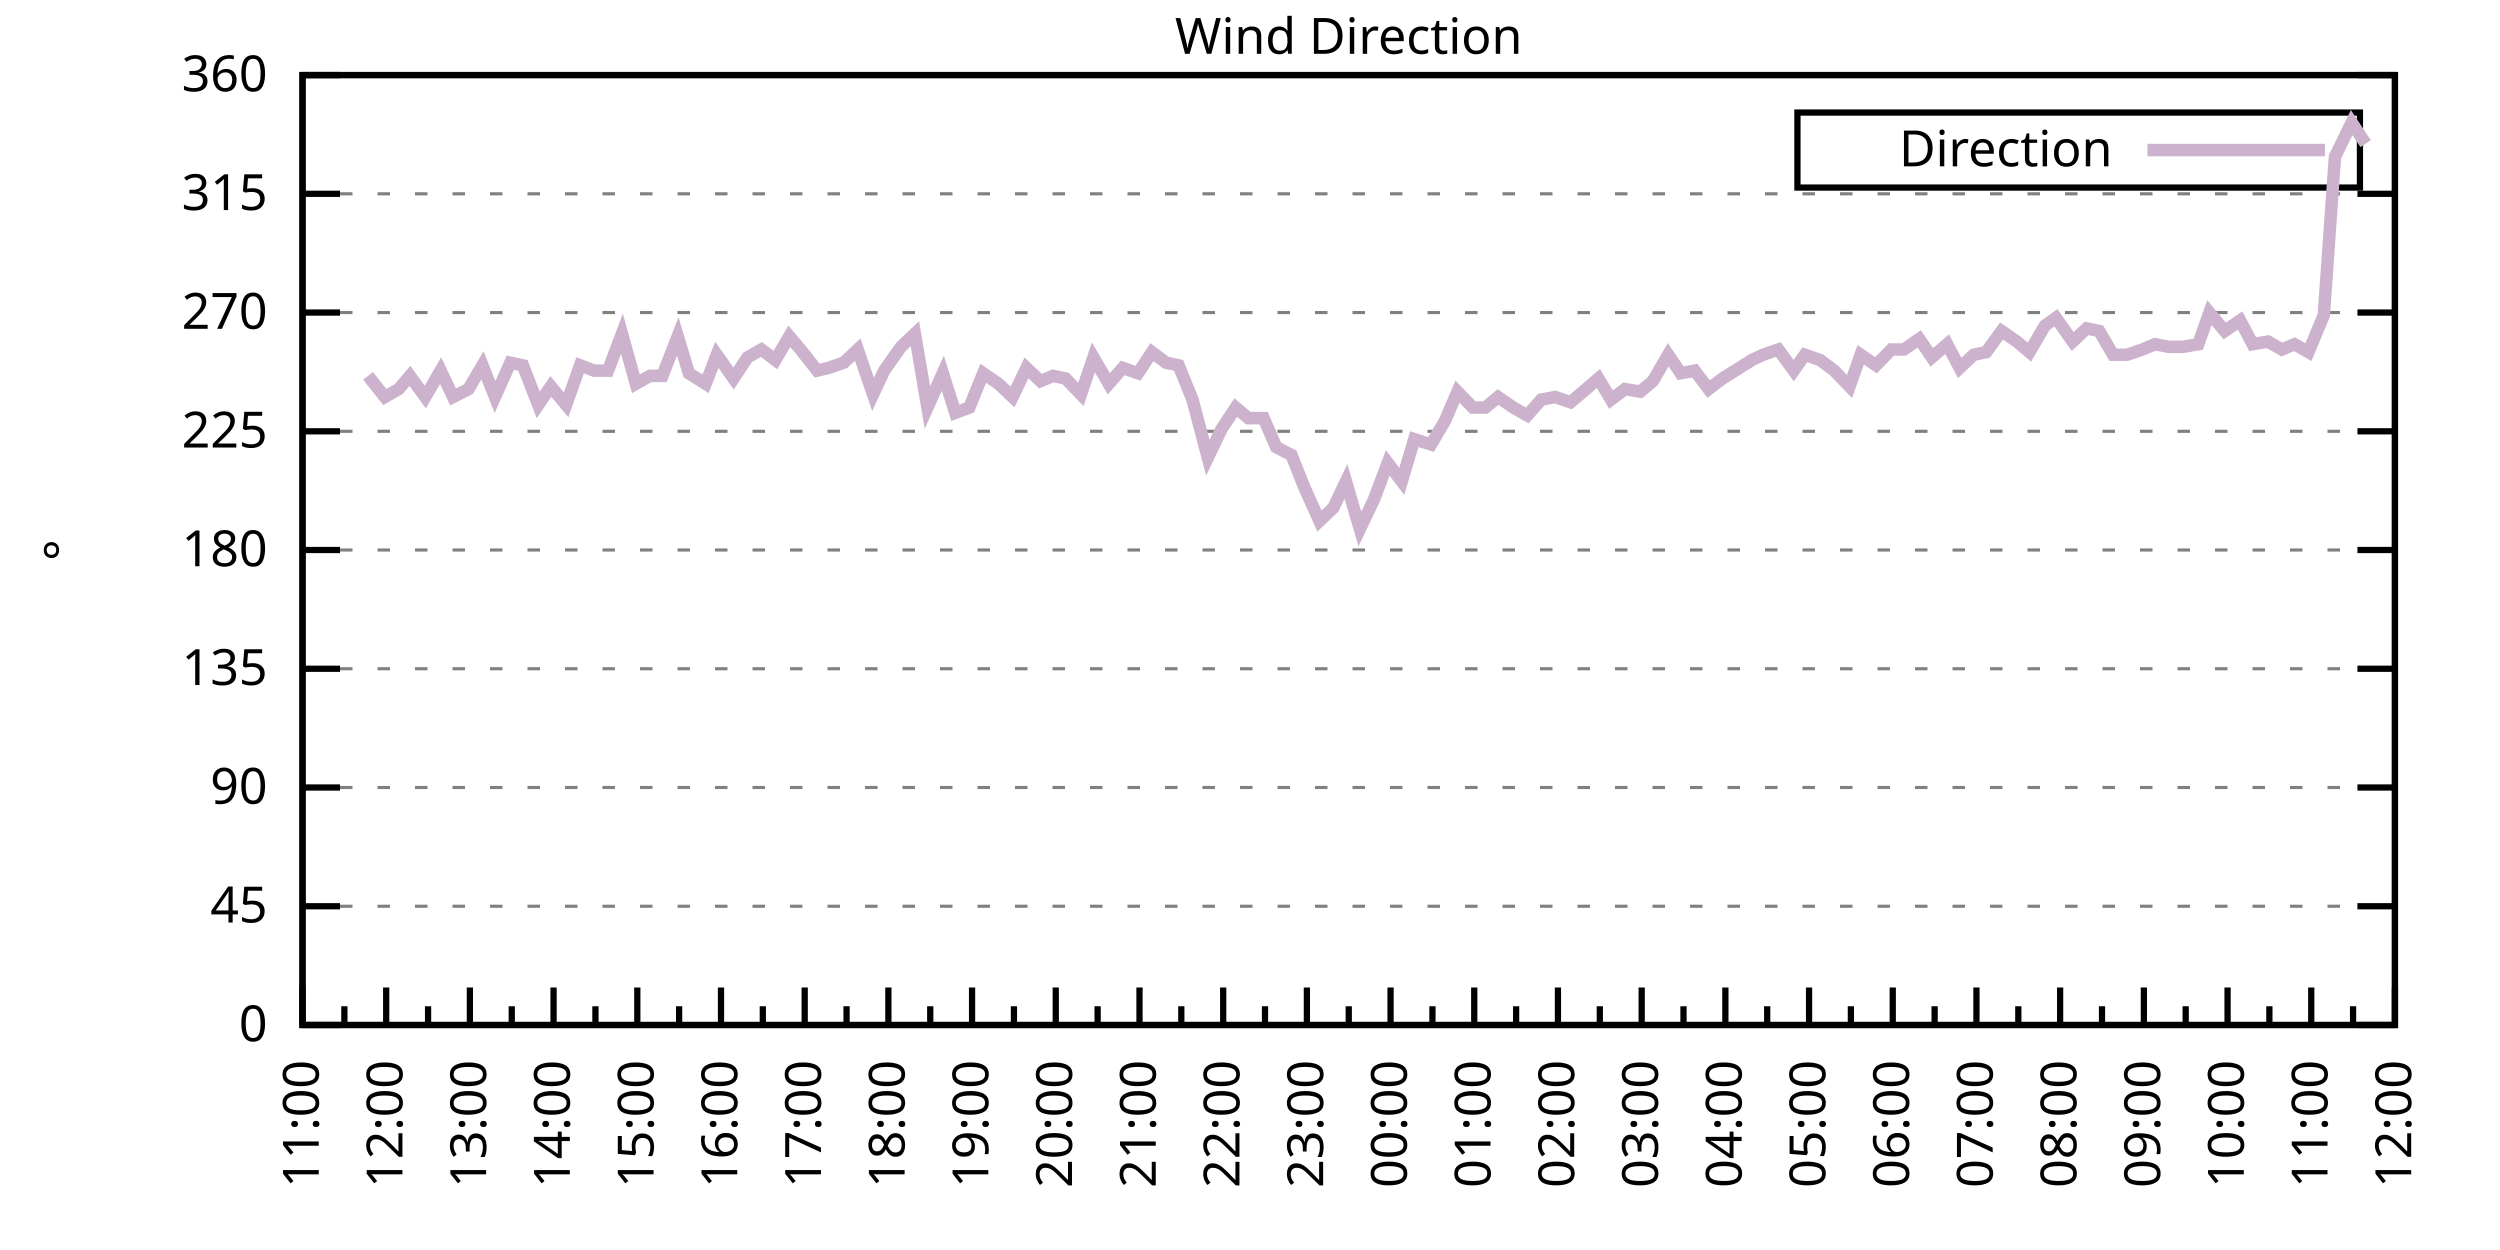
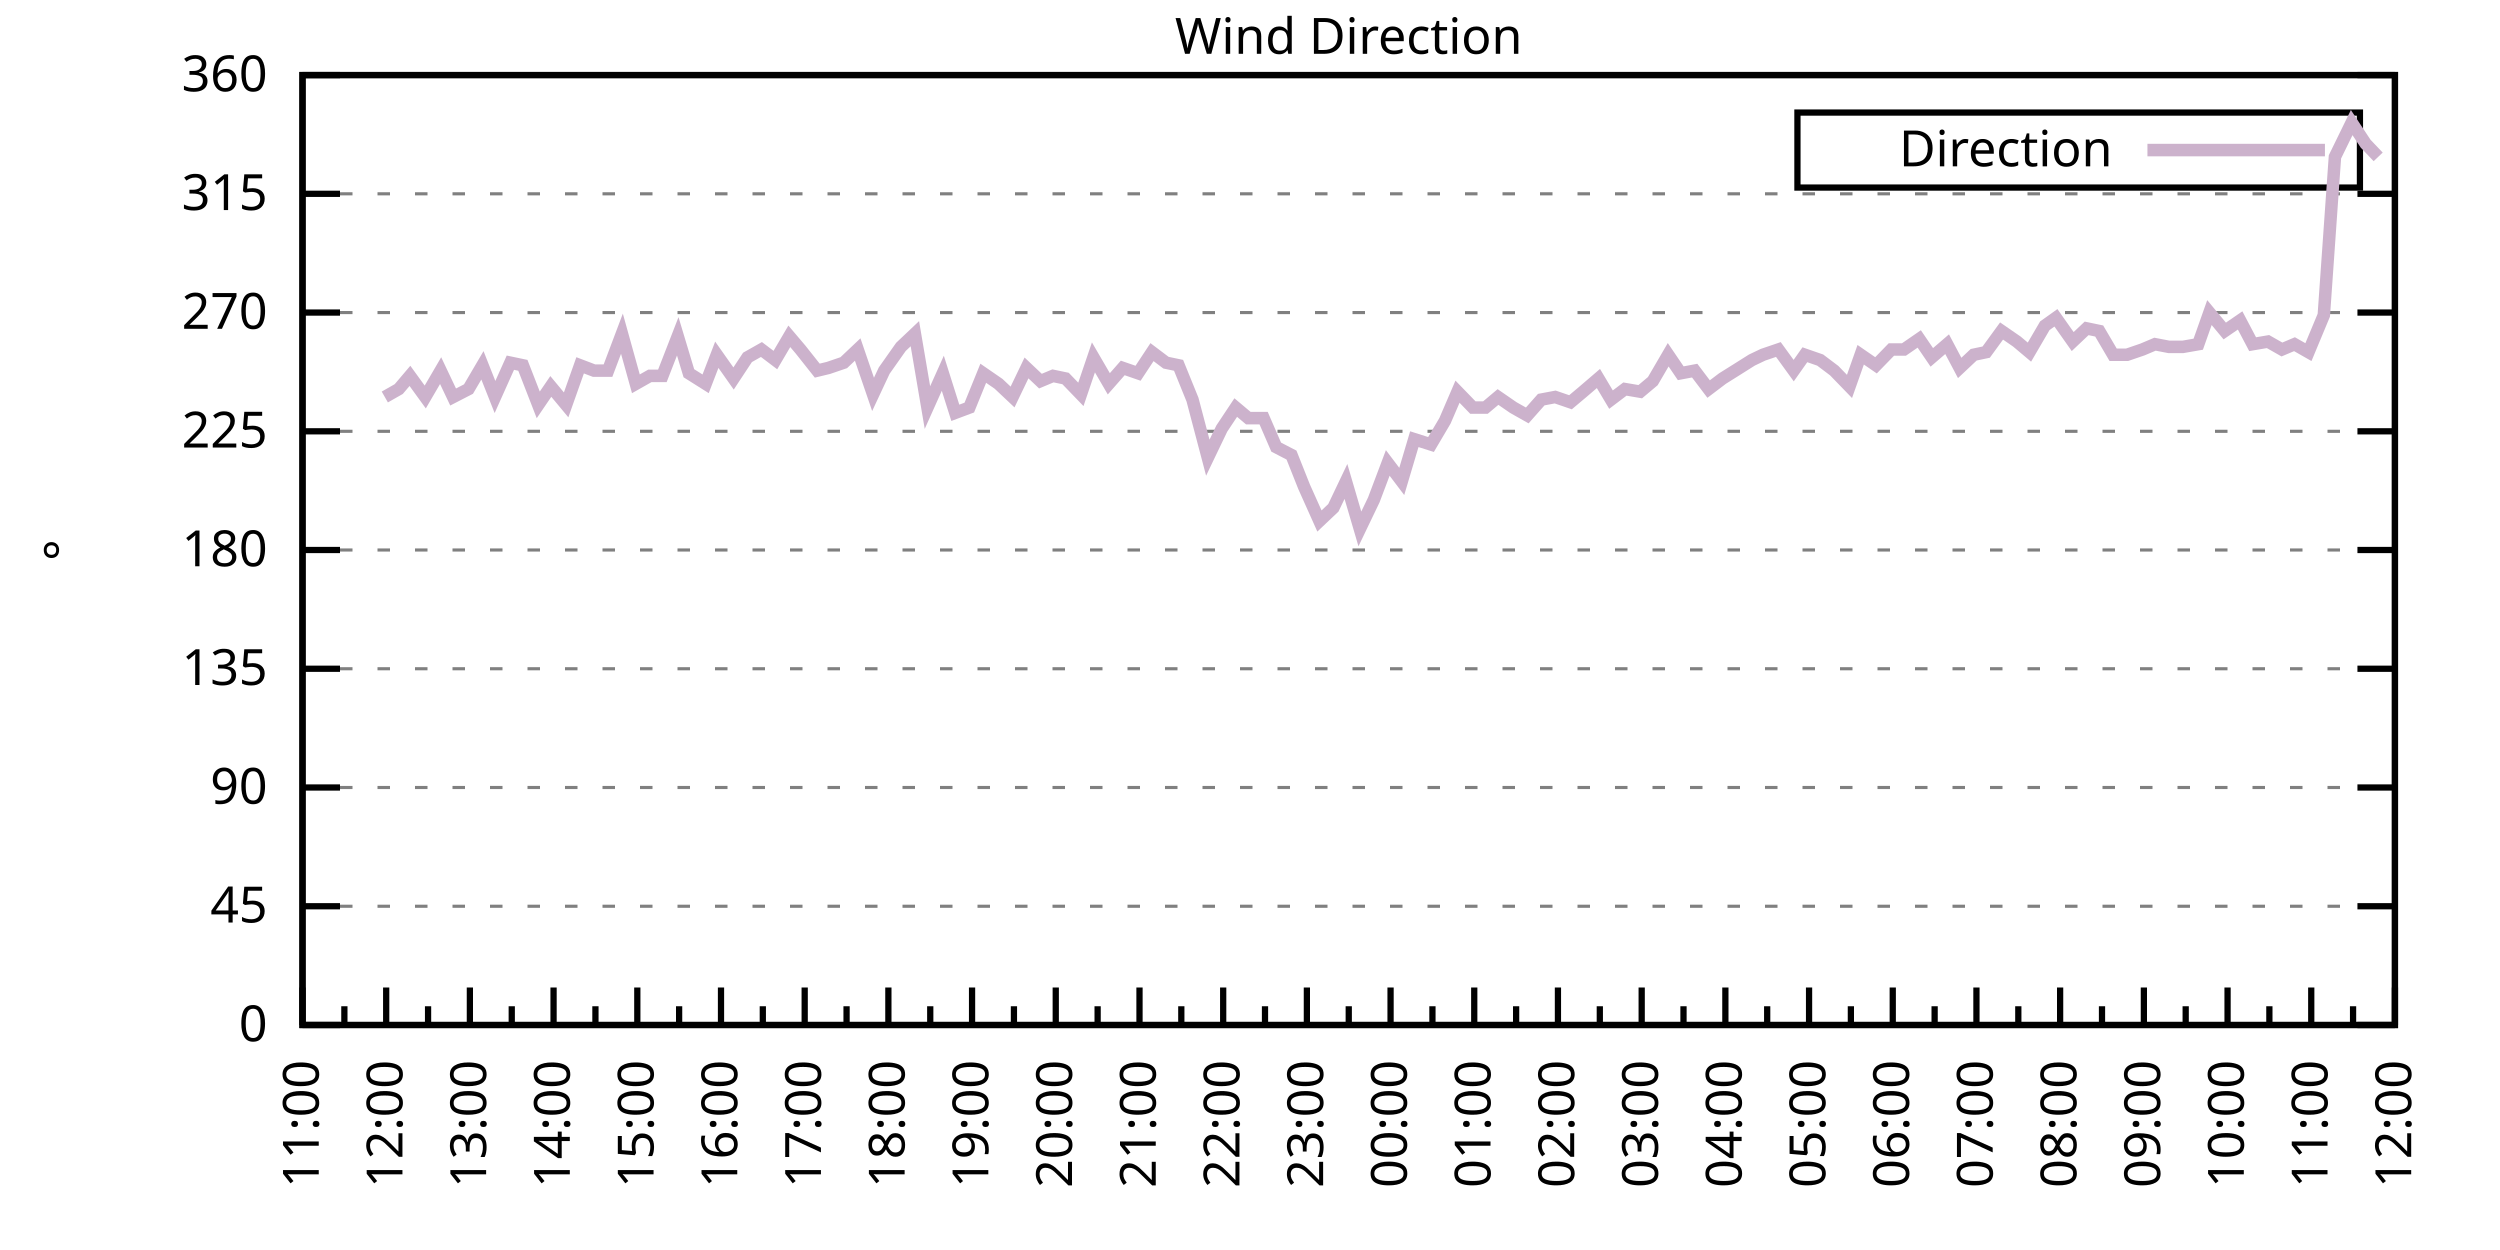
<svg xmlns="http://www.w3.org/2000/svg" xmlns:xlink="http://www.w3.org/1999/xlink" width="400" height="200" viewBox="0 0 400 200">
  <g id="gnuplot_canvas">
    <rect x="0" y="0" width="400" height="200" fill="none" />
    <defs>
      <circle id="gpDot" r="0.5" stroke-width="0.5" stroke="currentColor" />
      <path id="gpPt0" stroke-width="0.333" stroke="currentColor" d="M-1,0 h2 M0,-1 v2" />
      <path id="gpPt1" stroke-width="0.333" stroke="currentColor" d="M-1,-1 L1,1 M1,-1 L-1,1" />
      <path id="gpPt2" stroke-width="0.333" stroke="currentColor" d="M-1,0 L1,0 M0,-1 L0,1 M-1,-1 L1,1 M-1,1 L1,-1" />
      <rect id="gpPt3" stroke-width="0.333" stroke="currentColor" x="-1" y="-1" width="2" height="2" />
      <rect id="gpPt4" stroke-width="0.333" stroke="currentColor" fill="currentColor" x="-1" y="-1" width="2" height="2" />
      <circle id="gpPt5" stroke-width="0.333" stroke="currentColor" cx="0" cy="0" r="1" />
      <use xlink:href="#gpPt5" id="gpPt6" fill="currentColor" stroke="none" />
      <path id="gpPt7" stroke-width="0.333" stroke="currentColor" d="M0,-1.33 L-1.33,0.67 L1.33,0.67 z" />
      <use xlink:href="#gpPt7" id="gpPt8" fill="currentColor" stroke="none" />
      <use xlink:href="#gpPt7" id="gpPt9" stroke="currentColor" transform="rotate(180)" />
      <use xlink:href="#gpPt9" id="gpPt10" fill="currentColor" stroke="none" />
      <use xlink:href="#gpPt3" id="gpPt11" stroke="currentColor" transform="rotate(45)" />
      <use xlink:href="#gpPt11" id="gpPt12" fill="currentColor" stroke="none" />
      <path id="gpPt13" stroke-width="0.333" stroke="currentColor" d="M0,1.330 L1.265,0.411 L0.782,-1.067 L-0.782,-1.076 L-1.265,0.411 z" />
      <use xlink:href="#gpPt13" id="gpPt14" fill="currentColor" stroke="none" />
      <filter id="textbox" filterUnits="objectBoundingBox" x="0" y="0" height="1" width="1">
        <feFlood flood-color="white" flood-opacity="1" result="bgnd" />
        <feComposite in="SourceGraphic" in2="bgnd" operator="atop" />
      </filter>
      <filter id="greybox" filterUnits="objectBoundingBox" x="0" y="0" height="1" width="1">
        <feFlood flood-color="lightgrey" flood-opacity="1" result="grey" />
        <feComposite in="SourceGraphic" in2="grey" operator="atop" />
      </filter>
    </defs>
    <g fill="none" color="white" stroke="currentColor" stroke-width="1.00" stroke-linecap="butt" stroke-linejoin="miter">
</g>
    <g fill="none" color="black" stroke="currentColor" stroke-width="1.00" stroke-linecap="butt" stroke-linejoin="miter">
      <g stroke="none" shape-rendering="crispEdges">
        <polygon fill="rgb(255, 255, 255)" points="48.40,164.00 383.18,164.00 383.18,12.02 48.40,12.02 " />
      </g>
    </g>
    <g fill="none" color="black" stroke="currentColor" stroke-width="1.00" stroke-linecap="butt" stroke-linejoin="miter">
</g>
    <g fill="none" color="black" stroke="black" stroke-width="0.50" stroke-linecap="butt" stroke-linejoin="miter">
</g>
    <g fill="none" color="gray" stroke="currentColor" stroke-width="0.50" stroke-linecap="butt" stroke-linejoin="miter">
      <path stroke="gray" stroke-dasharray="2,4" class="gridline" d="M48.40,164.00 L383.19,164.00  " />
    </g>
    <g fill="none" color="gray" stroke="gray" stroke-width="1.00" stroke-linecap="butt" stroke-linejoin="miter">
</g>
    <g fill="none" color="black" stroke="currentColor" stroke-width="1.00" stroke-linecap="butt" stroke-linejoin="miter">
      <path stroke="black" d="M48.40,164.00 L54.40,164.00 M383.19,164.00 L377.19,164.00  " />
      <g transform="translate(42.80,166.60)" stroke="none" fill="black" font-family="Sans" font-size="8.00" text-anchor="end">
        <text>
          <tspan font-family="Sans"> 0</tspan>
        </text>
      </g>
    </g>
    <g fill="none" color="black" stroke="currentColor" stroke-width="1.00" stroke-linecap="butt" stroke-linejoin="miter">
</g>
    <g fill="none" color="black" stroke="black" stroke-width="0.50" stroke-linecap="butt" stroke-linejoin="miter">
</g>
    <g fill="none" color="gray" stroke="currentColor" stroke-width="0.50" stroke-linecap="butt" stroke-linejoin="miter">
      <path stroke="gray" stroke-dasharray="2,4" class="gridline" d="M48.40,145.00 L383.19,145.00  " />
    </g>
    <g fill="none" color="gray" stroke="gray" stroke-width="1.00" stroke-linecap="butt" stroke-linejoin="miter">
</g>
    <g fill="none" color="black" stroke="currentColor" stroke-width="1.00" stroke-linecap="butt" stroke-linejoin="miter">
      <path stroke="black" d="M48.40,145.00 L54.40,145.00 M383.19,145.00 L377.19,145.00  " />
      <g transform="translate(42.80,147.60)" stroke="none" fill="black" font-family="Sans" font-size="8.00" text-anchor="end">
        <text>
          <tspan font-family="Sans"> 45</tspan>
        </text>
      </g>
    </g>
    <g fill="none" color="black" stroke="currentColor" stroke-width="1.00" stroke-linecap="butt" stroke-linejoin="miter">
</g>
    <g fill="none" color="black" stroke="black" stroke-width="0.50" stroke-linecap="butt" stroke-linejoin="miter">
</g>
    <g fill="none" color="gray" stroke="currentColor" stroke-width="0.50" stroke-linecap="butt" stroke-linejoin="miter">
      <path stroke="gray" stroke-dasharray="2,4" class="gridline" d="M48.40,126.00 L383.19,126.00  " />
    </g>
    <g fill="none" color="gray" stroke="gray" stroke-width="1.00" stroke-linecap="butt" stroke-linejoin="miter">
</g>
    <g fill="none" color="black" stroke="currentColor" stroke-width="1.00" stroke-linecap="butt" stroke-linejoin="miter">
      <path stroke="black" d="M48.40,126.00 L54.40,126.00 M383.19,126.00 L377.19,126.00  " />
      <g transform="translate(42.80,128.60)" stroke="none" fill="black" font-family="Sans" font-size="8.00" text-anchor="end">
        <text>
          <tspan font-family="Sans"> 90</tspan>
        </text>
      </g>
    </g>
    <g fill="none" color="black" stroke="currentColor" stroke-width="1.00" stroke-linecap="butt" stroke-linejoin="miter">
</g>
    <g fill="none" color="black" stroke="black" stroke-width="0.50" stroke-linecap="butt" stroke-linejoin="miter">
</g>
    <g fill="none" color="gray" stroke="currentColor" stroke-width="0.50" stroke-linecap="butt" stroke-linejoin="miter">
      <path stroke="gray" stroke-dasharray="2,4" class="gridline" d="M48.40,107.00 L383.19,107.00  " />
    </g>
    <g fill="none" color="gray" stroke="gray" stroke-width="1.00" stroke-linecap="butt" stroke-linejoin="miter">
</g>
    <g fill="none" color="black" stroke="currentColor" stroke-width="1.00" stroke-linecap="butt" stroke-linejoin="miter">
      <path stroke="black" d="M48.40,107.00 L54.40,107.00 M383.19,107.00 L377.19,107.00  " />
      <g transform="translate(42.80,109.60)" stroke="none" fill="black" font-family="Sans" font-size="8.00" text-anchor="end">
        <text>
          <tspan font-family="Sans"> 135</tspan>
        </text>
      </g>
    </g>
    <g fill="none" color="black" stroke="currentColor" stroke-width="1.00" stroke-linecap="butt" stroke-linejoin="miter">
</g>
    <g fill="none" color="black" stroke="black" stroke-width="0.50" stroke-linecap="butt" stroke-linejoin="miter">
</g>
    <g fill="none" color="gray" stroke="currentColor" stroke-width="0.50" stroke-linecap="butt" stroke-linejoin="miter">
      <path stroke="gray" stroke-dasharray="2,4" class="gridline" d="M48.40,88.00 L383.19,88.00  " />
    </g>
    <g fill="none" color="gray" stroke="gray" stroke-width="1.00" stroke-linecap="butt" stroke-linejoin="miter">
</g>
    <g fill="none" color="black" stroke="currentColor" stroke-width="1.00" stroke-linecap="butt" stroke-linejoin="miter">
      <path stroke="black" d="M48.40,88.00 L54.40,88.00 M383.19,88.00 L377.19,88.00  " />
      <g transform="translate(42.80,90.60)" stroke="none" fill="black" font-family="Sans" font-size="8.00" text-anchor="end">
        <text>
          <tspan font-family="Sans"> 180</tspan>
        </text>
      </g>
    </g>
    <g fill="none" color="black" stroke="currentColor" stroke-width="1.00" stroke-linecap="butt" stroke-linejoin="miter">
</g>
    <g fill="none" color="black" stroke="black" stroke-width="0.50" stroke-linecap="butt" stroke-linejoin="miter">
</g>
    <g fill="none" color="gray" stroke="currentColor" stroke-width="0.50" stroke-linecap="butt" stroke-linejoin="miter">
      <path stroke="gray" stroke-dasharray="2,4" class="gridline" d="M48.40,69.01 L383.19,69.01  " />
    </g>
    <g fill="none" color="gray" stroke="gray" stroke-width="1.00" stroke-linecap="butt" stroke-linejoin="miter">
</g>
    <g fill="none" color="black" stroke="currentColor" stroke-width="1.00" stroke-linecap="butt" stroke-linejoin="miter">
      <path stroke="black" d="M48.40,69.01 L54.40,69.01 M383.19,69.01 L377.19,69.01  " />
      <g transform="translate(42.80,71.61)" stroke="none" fill="black" font-family="Sans" font-size="8.00" text-anchor="end">
        <text>
          <tspan font-family="Sans"> 225</tspan>
        </text>
      </g>
    </g>
    <g fill="none" color="black" stroke="currentColor" stroke-width="1.00" stroke-linecap="butt" stroke-linejoin="miter">
</g>
    <g fill="none" color="black" stroke="black" stroke-width="0.50" stroke-linecap="butt" stroke-linejoin="miter">
</g>
    <g fill="none" color="gray" stroke="currentColor" stroke-width="0.50" stroke-linecap="butt" stroke-linejoin="miter">
      <path stroke="gray" stroke-dasharray="2,4" class="gridline" d="M48.40,50.01 L383.19,50.01  " />
    </g>
    <g fill="none" color="gray" stroke="gray" stroke-width="1.00" stroke-linecap="butt" stroke-linejoin="miter">
</g>
    <g fill="none" color="black" stroke="currentColor" stroke-width="1.00" stroke-linecap="butt" stroke-linejoin="miter">
      <path stroke="black" d="M48.40,50.01 L54.40,50.01 M383.19,50.01 L377.19,50.01  " />
      <g transform="translate(42.80,52.61)" stroke="none" fill="black" font-family="Sans" font-size="8.00" text-anchor="end">
        <text>
          <tspan font-family="Sans"> 270</tspan>
        </text>
      </g>
    </g>
    <g fill="none" color="black" stroke="currentColor" stroke-width="1.00" stroke-linecap="butt" stroke-linejoin="miter">
</g>
    <g fill="none" color="black" stroke="black" stroke-width="0.50" stroke-linecap="butt" stroke-linejoin="miter">
</g>
    <g fill="none" color="gray" stroke="currentColor" stroke-width="0.50" stroke-linecap="butt" stroke-linejoin="miter">
      <path stroke="gray" stroke-dasharray="2,4" class="gridline" d="M48.40,31.01 L383.19,31.01  " />
    </g>
    <g fill="none" color="gray" stroke="gray" stroke-width="1.00" stroke-linecap="butt" stroke-linejoin="miter">
</g>
    <g fill="none" color="black" stroke="currentColor" stroke-width="1.00" stroke-linecap="butt" stroke-linejoin="miter">
      <path stroke="black" d="M48.40,31.01 L54.40,31.01 M383.19,31.01 L377.19,31.01  " />
      <g transform="translate(42.80,33.61)" stroke="none" fill="black" font-family="Sans" font-size="8.00" text-anchor="end">
        <text>
          <tspan font-family="Sans"> 315</tspan>
        </text>
      </g>
    </g>
    <g fill="none" color="black" stroke="currentColor" stroke-width="1.00" stroke-linecap="butt" stroke-linejoin="miter">
</g>
    <g fill="none" color="black" stroke="black" stroke-width="0.50" stroke-linecap="butt" stroke-linejoin="miter">
</g>
    <g fill="none" color="gray" stroke="currentColor" stroke-width="0.50" stroke-linecap="butt" stroke-linejoin="miter">
      <path stroke="gray" stroke-dasharray="2,4" class="gridline" d="M48.40,12.01 L383.19,12.01  " />
    </g>
    <g fill="none" color="gray" stroke="gray" stroke-width="1.00" stroke-linecap="butt" stroke-linejoin="miter">
</g>
    <g fill="none" color="black" stroke="currentColor" stroke-width="1.00" stroke-linecap="butt" stroke-linejoin="miter">
      <path stroke="black" d="M48.40,12.01 L54.40,12.01 M383.19,12.01 L377.19,12.01  " />
      <g transform="translate(42.80,14.61)" stroke="none" fill="black" font-family="Sans" font-size="8.00" text-anchor="end">
        <text>
          <tspan font-family="Sans"> 360</tspan>
        </text>
      </g>
    </g>
    <g fill="none" color="black" stroke="currentColor" stroke-width="1.00" stroke-linecap="butt" stroke-linejoin="miter">
      <path stroke="black" d="M48.40,164.00 L48.40,158.00  " />
      <g transform="translate(51.00,169.60) rotate(270)" stroke="none" fill="black" font-family="Sans" font-size="8.00" text-anchor="end">
        <text>
          <tspan font-family="Sans">11:00</tspan>
        </text>
      </g>
    </g>
    <g fill="none" color="black" stroke="currentColor" stroke-width="1.00" stroke-linecap="butt" stroke-linejoin="miter">
      <path stroke="black" d="M55.10,164.00 L55.10,161.00 M61.79,164.00 L61.79,158.00  " />
      <g transform="translate(64.39,169.60) rotate(270)" stroke="none" fill="black" font-family="Sans" font-size="8.00" text-anchor="end">
        <text>
          <tspan font-family="Sans">12:00</tspan>
        </text>
      </g>
    </g>
    <g fill="none" color="black" stroke="currentColor" stroke-width="1.00" stroke-linecap="butt" stroke-linejoin="miter">
      <path stroke="black" d="M68.49,164.00 L68.49,161.00 M75.18,164.00 L75.18,158.00  " />
      <g transform="translate(77.78,169.60) rotate(270)" stroke="none" fill="black" font-family="Sans" font-size="8.00" text-anchor="end">
        <text>
          <tspan font-family="Sans">13:00</tspan>
        </text>
      </g>
    </g>
    <g fill="none" color="black" stroke="currentColor" stroke-width="1.00" stroke-linecap="butt" stroke-linejoin="miter">
      <path stroke="black" d="M81.88,164.00 L81.88,161.00 M88.57,164.00 L88.57,158.00  " />
      <g transform="translate(91.17,169.60) rotate(270)" stroke="none" fill="black" font-family="Sans" font-size="8.00" text-anchor="end">
        <text>
          <tspan font-family="Sans">14:00</tspan>
        </text>
      </g>
    </g>
    <g fill="none" color="black" stroke="currentColor" stroke-width="1.00" stroke-linecap="butt" stroke-linejoin="miter">
      <path stroke="black" d="M95.27,164.00 L95.27,161.00 M101.97,164.00 L101.97,158.00  " />
      <g transform="translate(104.57,169.60) rotate(270)" stroke="none" fill="black" font-family="Sans" font-size="8.00" text-anchor="end">
        <text>
          <tspan font-family="Sans">15:00</tspan>
        </text>
      </g>
    </g>
    <g fill="none" color="black" stroke="currentColor" stroke-width="1.00" stroke-linecap="butt" stroke-linejoin="miter">
      <path stroke="black" d="M108.66,164.00 L108.66,161.00 M115.36,164.00 L115.36,158.00  " />
      <g transform="translate(117.96,169.60) rotate(270)" stroke="none" fill="black" font-family="Sans" font-size="8.00" text-anchor="end">
        <text>
          <tspan font-family="Sans">16:00</tspan>
        </text>
      </g>
    </g>
    <g fill="none" color="black" stroke="currentColor" stroke-width="1.00" stroke-linecap="butt" stroke-linejoin="miter">
      <path stroke="black" d="M122.05,164.00 L122.05,161.00 M128.75,164.00 L128.75,158.00  " />
      <g transform="translate(131.35,169.60) rotate(270)" stroke="none" fill="black" font-family="Sans" font-size="8.00" text-anchor="end">
        <text>
          <tspan font-family="Sans">17:00</tspan>
        </text>
      </g>
    </g>
    <g fill="none" color="black" stroke="currentColor" stroke-width="1.00" stroke-linecap="butt" stroke-linejoin="miter">
      <path stroke="black" d="M135.45,164.00 L135.45,161.00 M142.14,164.00 L142.14,158.00  " />
      <g transform="translate(144.74,169.60) rotate(270)" stroke="none" fill="black" font-family="Sans" font-size="8.00" text-anchor="end">
        <text>
          <tspan font-family="Sans">18:00</tspan>
        </text>
      </g>
    </g>
    <g fill="none" color="black" stroke="currentColor" stroke-width="1.00" stroke-linecap="butt" stroke-linejoin="miter">
      <path stroke="black" d="M148.84,164.00 L148.84,161.00 M155.53,164.00 L155.53,158.00  " />
      <g transform="translate(158.13,169.60) rotate(270)" stroke="none" fill="black" font-family="Sans" font-size="8.00" text-anchor="end">
        <text>
          <tspan font-family="Sans">19:00</tspan>
        </text>
      </g>
    </g>
    <g fill="none" color="black" stroke="currentColor" stroke-width="1.00" stroke-linecap="butt" stroke-linejoin="miter">
      <path stroke="black" d="M162.23,164.00 L162.23,161.00 M168.92,164.00 L168.92,158.00  " />
      <g transform="translate(171.52,169.60) rotate(270)" stroke="none" fill="black" font-family="Sans" font-size="8.00" text-anchor="end">
        <text>
          <tspan font-family="Sans">20:00</tspan>
        </text>
      </g>
    </g>
    <g fill="none" color="black" stroke="currentColor" stroke-width="1.00" stroke-linecap="butt" stroke-linejoin="miter">
      <path stroke="black" d="M175.62,164.00 L175.62,161.00 M182.32,164.00 L182.32,158.00  " />
      <g transform="translate(184.92,169.60) rotate(270)" stroke="none" fill="black" font-family="Sans" font-size="8.00" text-anchor="end">
        <text>
          <tspan font-family="Sans">21:00</tspan>
        </text>
      </g>
    </g>
    <g fill="none" color="black" stroke="currentColor" stroke-width="1.00" stroke-linecap="butt" stroke-linejoin="miter">
      <path stroke="black" d="M189.01,164.00 L189.01,161.00 M195.71,164.00 L195.71,158.00  " />
      <g transform="translate(198.31,169.60) rotate(270)" stroke="none" fill="black" font-family="Sans" font-size="8.00" text-anchor="end">
        <text>
          <tspan font-family="Sans">22:00</tspan>
        </text>
      </g>
    </g>
    <g fill="none" color="black" stroke="currentColor" stroke-width="1.00" stroke-linecap="butt" stroke-linejoin="miter">
      <path stroke="black" d="M202.40,164.00 L202.40,161.00 M209.10,164.00 L209.10,158.00  " />
      <g transform="translate(211.70,169.60) rotate(270)" stroke="none" fill="black" font-family="Sans" font-size="8.00" text-anchor="end">
        <text>
          <tspan font-family="Sans">23:00</tspan>
        </text>
      </g>
    </g>
    <g fill="none" color="black" stroke="currentColor" stroke-width="1.00" stroke-linecap="butt" stroke-linejoin="miter">
      <path stroke="black" d="M215.80,164.00 L215.80,161.00 M222.49,164.00 L222.49,158.00  " />
      <g transform="translate(225.09,169.60) rotate(270)" stroke="none" fill="black" font-family="Sans" font-size="8.00" text-anchor="end">
        <text>
          <tspan font-family="Sans">00:00</tspan>
        </text>
      </g>
    </g>
    <g fill="none" color="black" stroke="currentColor" stroke-width="1.00" stroke-linecap="butt" stroke-linejoin="miter">
      <path stroke="black" d="M229.19,164.00 L229.19,161.00 M235.88,164.00 L235.88,158.00  " />
      <g transform="translate(238.48,169.60) rotate(270)" stroke="none" fill="black" font-family="Sans" font-size="8.00" text-anchor="end">
        <text>
          <tspan font-family="Sans">01:00</tspan>
        </text>
      </g>
    </g>
    <g fill="none" color="black" stroke="currentColor" stroke-width="1.00" stroke-linecap="butt" stroke-linejoin="miter">
      <path stroke="black" d="M242.58,164.00 L242.58,161.00 M249.27,164.00 L249.27,158.00  " />
      <g transform="translate(251.87,169.60) rotate(270)" stroke="none" fill="black" font-family="Sans" font-size="8.00" text-anchor="end">
        <text>
          <tspan font-family="Sans">02:00</tspan>
        </text>
      </g>
    </g>
    <g fill="none" color="black" stroke="currentColor" stroke-width="1.00" stroke-linecap="butt" stroke-linejoin="miter">
      <path stroke="black" d="M255.97,164.00 L255.97,161.00 M262.67,164.00 L262.67,158.00  " />
      <g transform="translate(265.27,169.60) rotate(270)" stroke="none" fill="black" font-family="Sans" font-size="8.00" text-anchor="end">
        <text>
          <tspan font-family="Sans">03:00</tspan>
        </text>
      </g>
    </g>
    <g fill="none" color="black" stroke="currentColor" stroke-width="1.00" stroke-linecap="butt" stroke-linejoin="miter">
      <path stroke="black" d="M269.36,164.00 L269.36,161.00 M276.06,164.00 L276.06,158.00  " />
      <g transform="translate(278.66,169.60) rotate(270)" stroke="none" fill="black" font-family="Sans" font-size="8.00" text-anchor="end">
        <text>
          <tspan font-family="Sans">04:00</tspan>
        </text>
      </g>
    </g>
    <g fill="none" color="black" stroke="currentColor" stroke-width="1.00" stroke-linecap="butt" stroke-linejoin="miter">
      <path stroke="black" d="M282.75,164.00 L282.75,161.00 M289.45,164.00 L289.45,158.00  " />
      <g transform="translate(292.05,169.60) rotate(270)" stroke="none" fill="black" font-family="Sans" font-size="8.00" text-anchor="end">
        <text>
          <tspan font-family="Sans">05:00</tspan>
        </text>
      </g>
    </g>
    <g fill="none" color="black" stroke="currentColor" stroke-width="1.00" stroke-linecap="butt" stroke-linejoin="miter">
      <path stroke="black" d="M296.14,164.00 L296.14,161.00 M302.84,164.00 L302.84,158.00  " />
      <g transform="translate(305.44,169.60) rotate(270)" stroke="none" fill="black" font-family="Sans" font-size="8.00" text-anchor="end">
        <text>
          <tspan font-family="Sans">06:00</tspan>
        </text>
      </g>
    </g>
    <g fill="none" color="black" stroke="currentColor" stroke-width="1.00" stroke-linecap="butt" stroke-linejoin="miter">
      <path stroke="black" d="M309.54,164.00 L309.54,161.00 M316.23,164.00 L316.23,158.00  " />
      <g transform="translate(318.83,169.60) rotate(270)" stroke="none" fill="black" font-family="Sans" font-size="8.00" text-anchor="end">
        <text>
          <tspan font-family="Sans">07:00</tspan>
        </text>
      </g>
    </g>
    <g fill="none" color="black" stroke="currentColor" stroke-width="1.00" stroke-linecap="butt" stroke-linejoin="miter">
      <path stroke="black" d="M322.93,164.00 L322.93,161.00 M329.62,164.00 L329.62,158.00  " />
      <g transform="translate(332.22,169.60) rotate(270)" stroke="none" fill="black" font-family="Sans" font-size="8.00" text-anchor="end">
        <text>
          <tspan font-family="Sans">08:00</tspan>
        </text>
      </g>
    </g>
    <g fill="none" color="black" stroke="currentColor" stroke-width="1.00" stroke-linecap="butt" stroke-linejoin="miter">
      <path stroke="black" d="M336.32,164.00 L336.32,161.00 M343.02,164.00 L343.02,158.00  " />
      <g transform="translate(345.62,169.60) rotate(270)" stroke="none" fill="black" font-family="Sans" font-size="8.00" text-anchor="end">
        <text>
          <tspan font-family="Sans">09:00</tspan>
        </text>
      </g>
    </g>
    <g fill="none" color="black" stroke="currentColor" stroke-width="1.00" stroke-linecap="butt" stroke-linejoin="miter">
      <path stroke="black" d="M349.71,164.00 L349.71,161.00 M356.41,164.00 L356.41,158.00  " />
      <g transform="translate(359.01,169.60) rotate(270)" stroke="none" fill="black" font-family="Sans" font-size="8.00" text-anchor="end">
        <text>
          <tspan font-family="Sans">10:00</tspan>
        </text>
      </g>
    </g>
    <g fill="none" color="black" stroke="currentColor" stroke-width="1.00" stroke-linecap="butt" stroke-linejoin="miter">
      <path stroke="black" d="M363.10,164.00 L363.10,161.00 M369.80,164.00 L369.80,158.00  " />
      <g transform="translate(372.40,169.60) rotate(270)" stroke="none" fill="black" font-family="Sans" font-size="8.00" text-anchor="end">
        <text>
          <tspan font-family="Sans">11:00</tspan>
        </text>
      </g>
    </g>
    <g fill="none" color="black" stroke="currentColor" stroke-width="1.00" stroke-linecap="butt" stroke-linejoin="miter">
      <path stroke="black" d="M376.49,164.00 L376.49,161.00 M383.19,164.00 L383.19,158.00  " />
      <g transform="translate(385.79,169.60) rotate(270)" stroke="none" fill="black" font-family="Sans" font-size="8.00" text-anchor="end">
        <text>
          <tspan font-family="Sans">12:00</tspan>
        </text>
      </g>
    </g>
    <g fill="none" color="black" stroke="currentColor" stroke-width="1.00" stroke-linecap="butt" stroke-linejoin="miter">
</g>
    <g fill="none" color="black" stroke="currentColor" stroke-width="1.00" stroke-linecap="butt" stroke-linejoin="miter">
      <path stroke="black" d="M48.40,12.01 L48.40,164.00 L383.19,164.00 L383.19,12.01 L48.40,12.01 Z  " />
    </g>
    <g fill="none" color="black" stroke="currentColor" stroke-width="1.00" stroke-linecap="butt" stroke-linejoin="miter">
      <g transform="translate(12.80,88.01) rotate(270)" stroke="none" fill="black" font-family="Sans" font-size="8.00" text-anchor="middle">
        <text>
          <tspan font-family="Sans">°</tspan>
        </text>
      </g>
    </g>
    <g fill="none" color="black" stroke="currentColor" stroke-width="1.00" stroke-linecap="butt" stroke-linejoin="miter">
</g>
    <g fill="none" color="black" stroke="currentColor" stroke-width="1.00" stroke-linecap="butt" stroke-linejoin="miter">
      <path stroke="black" d="M287.59,30.01 L287.59,18.01 L377.59,18.01 L377.59,30.01 L287.59,30.01 Z  " />
    </g>
    <g id="Wind_direction_plot_1">
      <g fill="none" color="white" stroke="black" stroke-width="2.00" stroke-linecap="butt" stroke-linejoin="miter">
</g>
      <g fill="none" color="black" stroke="currentColor" stroke-width="2.00" stroke-linecap="butt" stroke-linejoin="miter">
        <g transform="translate(337.99,26.61)" stroke="none" fill="black" font-family="Sans" font-size="8.00" text-anchor="end">
          <text>
            <tspan font-family="Sans">Direction</tspan>
          </text>
        </g>
      </g>
      <g fill="none" color="black" stroke="currentColor" stroke-width="2.00" stroke-linecap="butt" stroke-linejoin="miter">
-         <path stroke="rgb(204, 178, 204)" d="M343.59,24.01 L371.99,24.01 M58.89,60.14 L61.57,63.52 L63.80,62.25 L65.59,60.14 L68.04,63.52 L70.50,59.30   L72.50,63.52 L74.96,62.25 L77.19,58.45 L79.20,63.52 L81.66,58.03 L83.66,58.45 L86.12,64.78 L88.13,61.83   L90.58,64.78 L92.82,58.45 L95.05,59.30 L97.28,59.30 L99.51,53.39 L101.74,61.41 L103.98,60.14 L105.98,60.14   L108.44,53.81 L110.22,59.72 L112.90,61.41 L114.69,56.76 L117.37,60.56 L119.60,57.18 L121.83,55.92 L124.06,57.61   L126.29,53.81 L128.08,55.92 L130.76,59.30 L132.54,58.87 L135.00,58.03 L137.23,55.92 L139.69,63.10 L141.47,59.30   L144.15,55.50 L146.38,53.39 L148.39,65.21 L150.85,59.72 L152.85,66.05 L155.09,65.21 L157.32,59.72 L159.77,61.41   L162.01,63.52 L164.24,58.87 L166.47,60.98 L168.48,60.14 L170.49,60.56 L172.94,63.10 L174.95,57.18 L177.41,61.41   L179.64,58.87 L182.09,59.72 L184.32,56.34 L186.56,58.03 L188.57,58.45 L190.80,63.94 L193.25,73.23 L195.48,68.58   L197.72,65.21 L199.73,66.90 L202.18,66.90 L204.19,71.54 L206.64,72.81 L208.65,77.87 L211.11,83.36 L213.34,81.25   L215.35,77.03 L217.58,84.63 L219.81,79.98 L222.04,74.07 L224.28,77.03 L226.29,70.27 L228.96,71.12 L231.20,67.32   L233.20,62.67 L235.66,65.21 L237.67,65.21 L239.68,63.52 L242.13,65.21 L244.36,66.47 L246.60,63.94 L248.83,63.52   L251.28,64.36 L253.29,62.67 L255.75,60.56 L257.76,63.94 L259.99,62.25 L262.44,62.67 L264.45,60.98 L266.91,56.76   L268.92,59.72 L271.15,59.30 L273.38,62.25 L275.61,60.56 L277.62,59.30 L280.30,57.61 L282.08,56.76 L284.54,55.92   L286.99,59.30 L288.78,56.76 L291.23,57.61 L293.47,59.30 L295.92,61.83 L297.71,56.76 L300.16,58.45 L302.62,55.92   L304.63,55.92 L307.08,54.23 L309.09,57.18 L311.54,55.07 L313.55,58.87 L315.79,56.76 L317.79,56.34 L320.25,52.96   L322.70,54.65 L324.71,56.34 L327.17,52.12 L328.95,50.85 L331.63,54.65 L333.86,52.54 L335.87,52.96 L338.10,56.76   L340.34,56.76 L342.79,55.92 L344.80,55.07 L347.03,55.50 L349.26,55.50 L351.72,55.07 L353.51,50.01 L355.96,52.96   L358.42,51.27 L360.42,55.07 L362.88,54.65 L365.11,55.92 L367.12,55.07 L369.35,56.34 L371.81,50.43 L373.59,25.10   L376.27,19.61 L378.50,22.99  " />
+         <path stroke="rgb(204, 178, 204)" d="M343.59,24.01 L371.99,24.01 M61.57,63.52 L63.80,62.25 L65.59,60.14 L68.04,63.52 L70.50,59.30 L72.50,63.52   L74.96,62.25 L77.19,58.45 L79.20,63.52 L81.66,58.03 L83.66,58.45 L86.12,64.78 L88.13,61.83 L90.58,64.78   L92.82,58.45 L95.05,59.30 L97.28,59.30 L99.51,53.39 L101.74,61.41 L103.98,60.14 L105.98,60.14 L108.44,53.81   L110.22,59.72 L112.90,61.41 L114.69,56.76 L117.37,60.56 L119.60,57.18 L121.83,55.92 L124.06,57.61 L126.29,53.81   L128.08,55.92 L130.76,59.30 L132.54,58.87 L135.00,58.03 L137.23,55.92 L139.69,63.10 L141.47,59.30 L144.15,55.50   L146.38,53.39 L148.39,65.21 L150.85,59.72 L152.85,66.05 L155.09,65.21 L157.32,59.72 L159.77,61.41 L162.01,63.52   L164.24,58.87 L166.47,60.98 L168.48,60.14 L170.49,60.56 L172.94,63.10 L174.95,57.18 L177.41,61.41 L179.64,58.87   L182.09,59.72 L184.32,56.34 L186.56,58.03 L188.57,58.45 L190.80,63.94 L193.25,73.23 L195.48,68.58 L197.72,65.21   L199.73,66.90 L202.18,66.90 L204.19,71.54 L206.64,72.81 L208.65,77.87 L211.11,83.36 L213.34,81.25 L215.35,77.03   L217.58,84.63 L219.81,79.98 L222.04,74.07 L224.28,77.03 L226.29,70.27 L228.96,71.12 L231.20,67.32 L233.20,62.67   L235.66,65.21 L237.67,65.21 L239.68,63.52 L242.13,65.21 L244.36,66.47 L246.60,63.94 L248.83,63.52 L251.28,64.36   L253.29,62.67 L255.75,60.56 L257.76,63.94 L259.99,62.25 L262.44,62.67 L264.45,60.98 L266.91,56.76 L268.92,59.72   L271.15,59.30 L273.38,62.25 L275.61,60.56 L277.62,59.30 L280.30,57.61 L282.08,56.76 L284.54,55.92 L286.99,59.30   L288.78,56.76 L291.23,57.61 L293.47,59.30 L295.92,61.83 L297.71,56.76 L300.16,58.45 L302.62,55.92 L304.63,55.92   L307.08,54.23 L309.09,57.18 L311.54,55.07 L313.55,58.87 L315.79,56.76 L317.79,56.34 L320.25,52.96 L322.70,54.65   L324.71,56.34 L327.17,52.12 L328.95,50.85 L331.63,54.65 L333.86,52.54 L335.87,52.96 L338.10,56.76 L340.34,56.76   L342.79,55.92 L344.80,55.07 L347.03,55.50 L349.26,55.50 L351.72,55.07 L353.51,50.01 L355.96,52.96 L358.42,51.27   L360.42,55.07 L362.88,54.65 L365.11,55.92 L367.12,55.07 L369.35,56.34 L371.81,50.43 L373.59,25.10 L376.27,19.61   L378.50,22.99 L380.51,25.10  " />
      </g>
    </g>
    <g fill="none" color="black" stroke="currentColor" stroke-width="2.00" stroke-linecap="butt" stroke-linejoin="miter">
</g>
    <g fill="none" color="black" stroke="black" stroke-width="1.00" stroke-linecap="butt" stroke-linejoin="miter">
</g>
    <g fill="none" color="black" stroke="currentColor" stroke-width="1.00" stroke-linecap="butt" stroke-linejoin="miter">
      <path stroke="black" d="M48.40,12.01 L48.40,164.00 L383.19,164.00 L383.19,12.01 L48.40,12.01 Z  " />
    </g>
    <g fill="none" color="black" stroke="currentColor" stroke-width="1.00" stroke-linecap="butt" stroke-linejoin="miter">
      <g transform="translate(215.79,8.61)" stroke="none" fill="black" font-family="Sans" font-size="8.00" text-anchor="middle">
        <text>
          <tspan font-family="Sans">Wind Direction</tspan>
        </text>
      </g>
    </g>
    <g fill="none" color="black" stroke="currentColor" stroke-width="1.00" stroke-linecap="butt" stroke-linejoin="miter">
</g>
  </g>
</svg>
